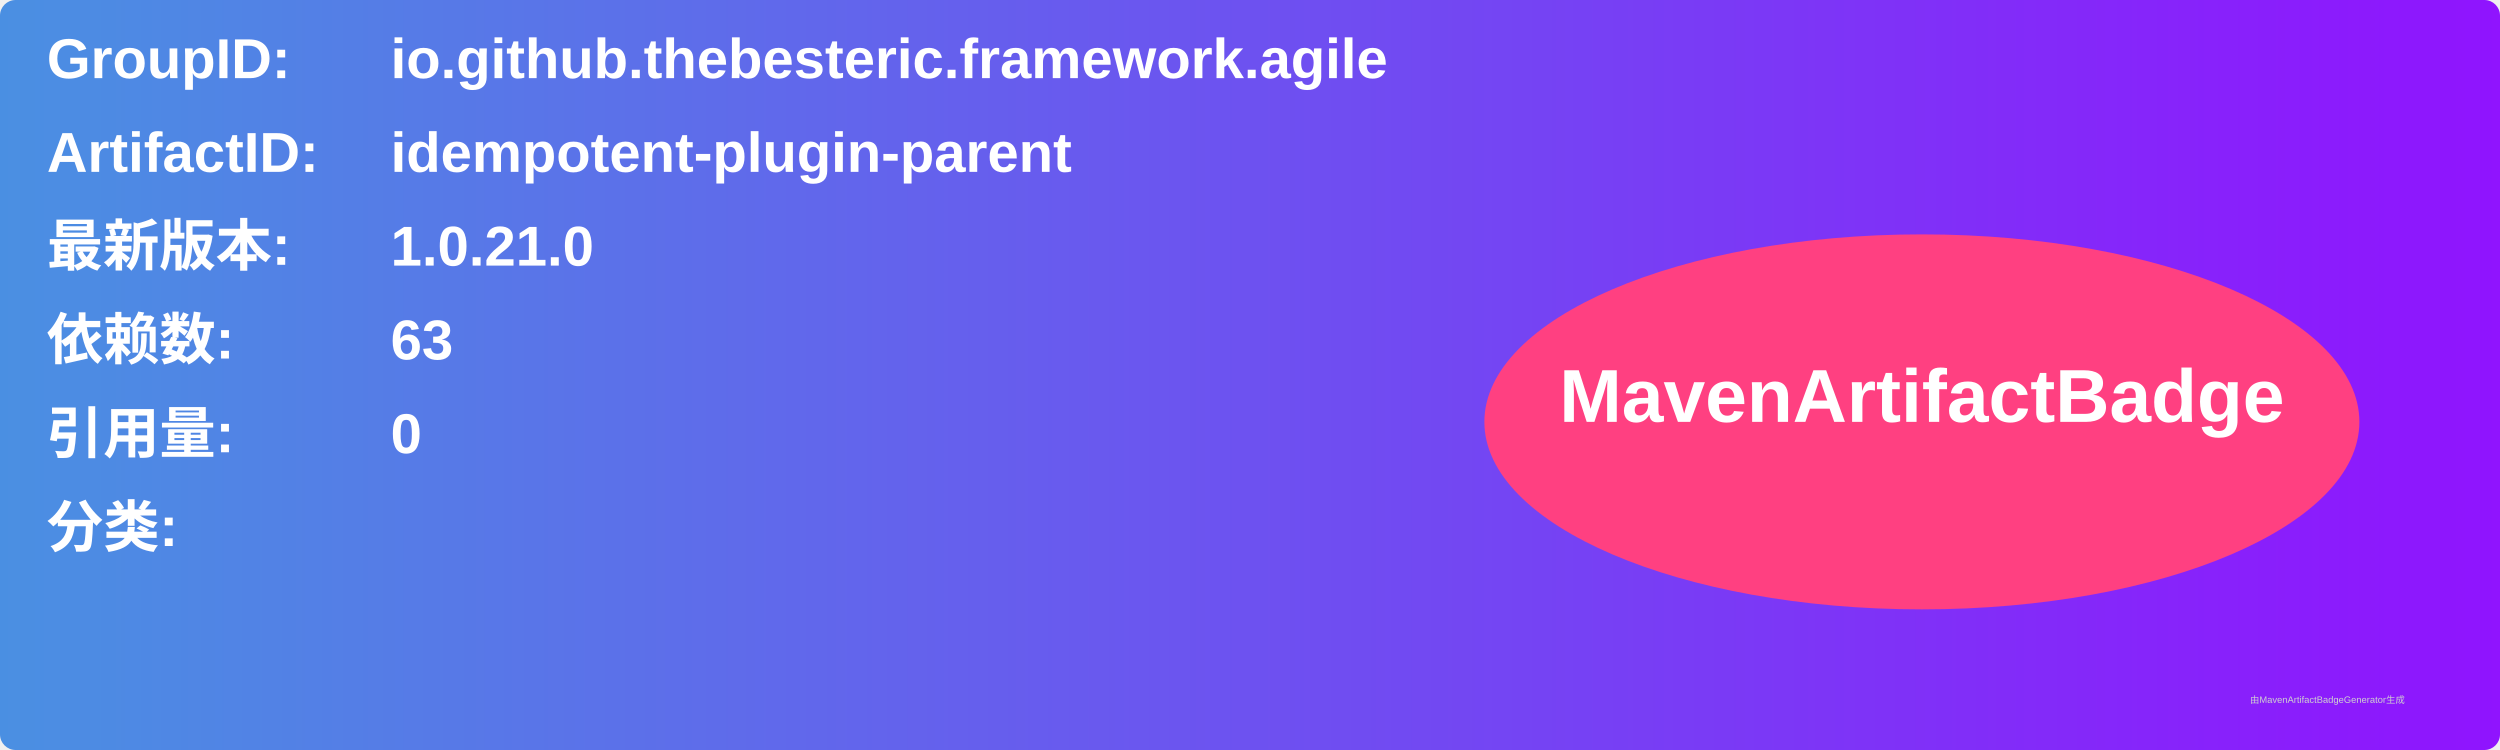
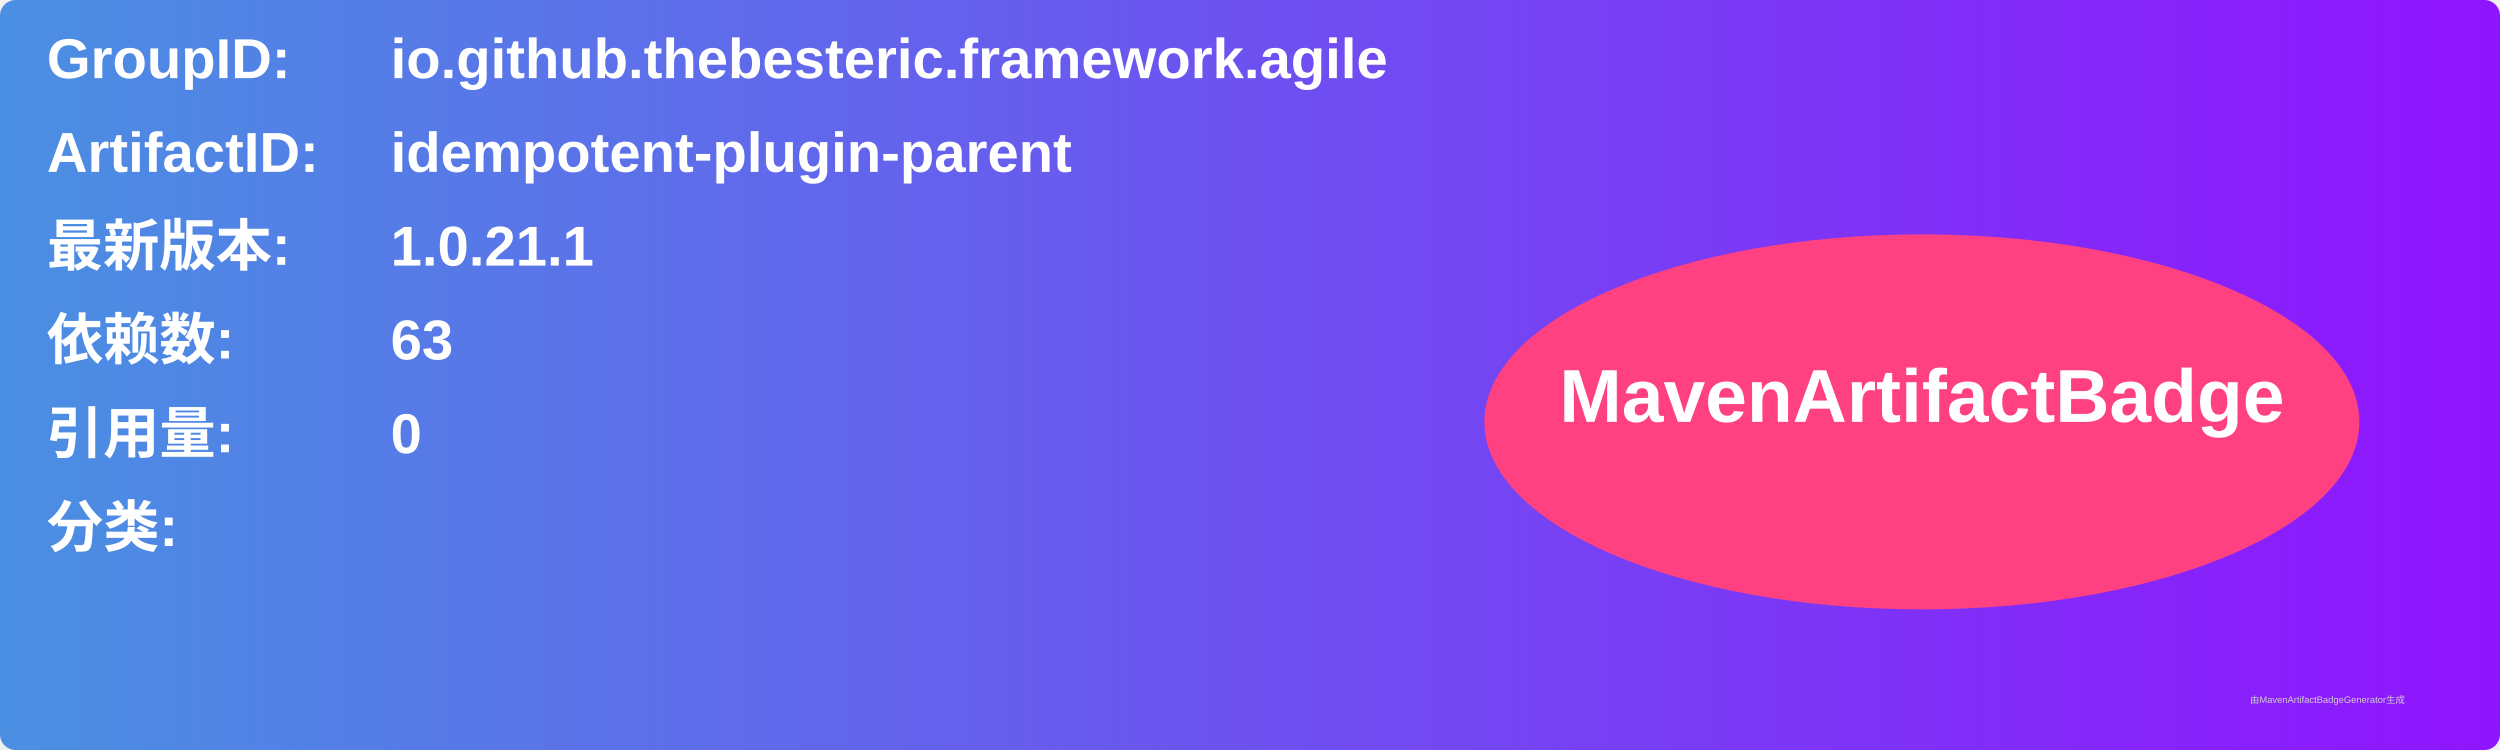
<svg xmlns="http://www.w3.org/2000/svg" width="800" height="240" viewBox="0 0 800 240">
  <linearGradient id="grad" x1="0%" y1="0%" x2="100%" y2="0%">
    <stop offset="0%" stop-color="#4a90e2" />
    <stop offset="100%" stop-color="#9013fe" />
  </linearGradient>
  <rect width="100%" height="100%" rx="5" ry="5" fill="url(#grad)" />
  <g transform="translate(15, 15)">
    <text x="0" y="10" font-family="Arial" font-size="18" fill="white" font-weight="bold" width="260">GroupID:</text>
    <text x="110" y="10" font-family="Arial" font-size="18" fill="white" font-weight="bold" width="460">io.github.thebesteric.framework.agile</text>
    <text x="0" y="40" font-family="Arial" font-size="18" fill="white" font-weight="bold" width="260">ArtifactID:</text>
    <text x="110" y="40" font-family="Arial" font-size="18" fill="white" font-weight="bold" width="460">idempotent-plugin-parent</text>
    <text x="0" y="70" font-family="Arial" font-size="18" fill="white" font-weight="bold">最新版本:</text>
    <text x="110" y="70" font-family="Arial" font-size="18" fill="white" font-weight="bold">
-       <tspan font-weight="bold">1.0.21.0</tspan>
+       <tspan font-weight="bold">1.0.21.1</tspan>
    </text>
    <text x="0" y="100" font-family="Arial" font-size="18" fill="white" font-weight="bold">依赖数: </text>
    <text x="110" y="100" font-family="Arial" font-size="18" fill="white">
      <tspan font-weight="bold">63</tspan>
    </text>
    <text x="0" y="130" font-family="Arial" font-size="18" fill="white" font-weight="bold">引用量: </text>
    <text x="110" y="130" font-family="Arial" font-size="18" fill="white">
      <tspan font-weight="bold">0</tspan>
    </text>
    <text x="0" y="160" font-family="Arial" font-size="18" fill="white" font-weight="bold">分类:</text>
    <text x="10" y="190" font-family="Arial" font-size="10" fill="white">
      <tspan font-weight="bold" />
    </text>
    <ellipse cx="600" cy="120" rx="140" ry="60" fill="#ff4081" />
    <text x="600" y="120" text-anchor="middle" font-family="Arial" font-size="24" fill="white" font-weight="bold">MavenArtifactBadge</text>
  </g>
  <text x="720" y="225" font-family="Arial" font-size="3" fill="#d0d0d0">由MavenArtifactBadgeGenerator生成</text>
</svg>
